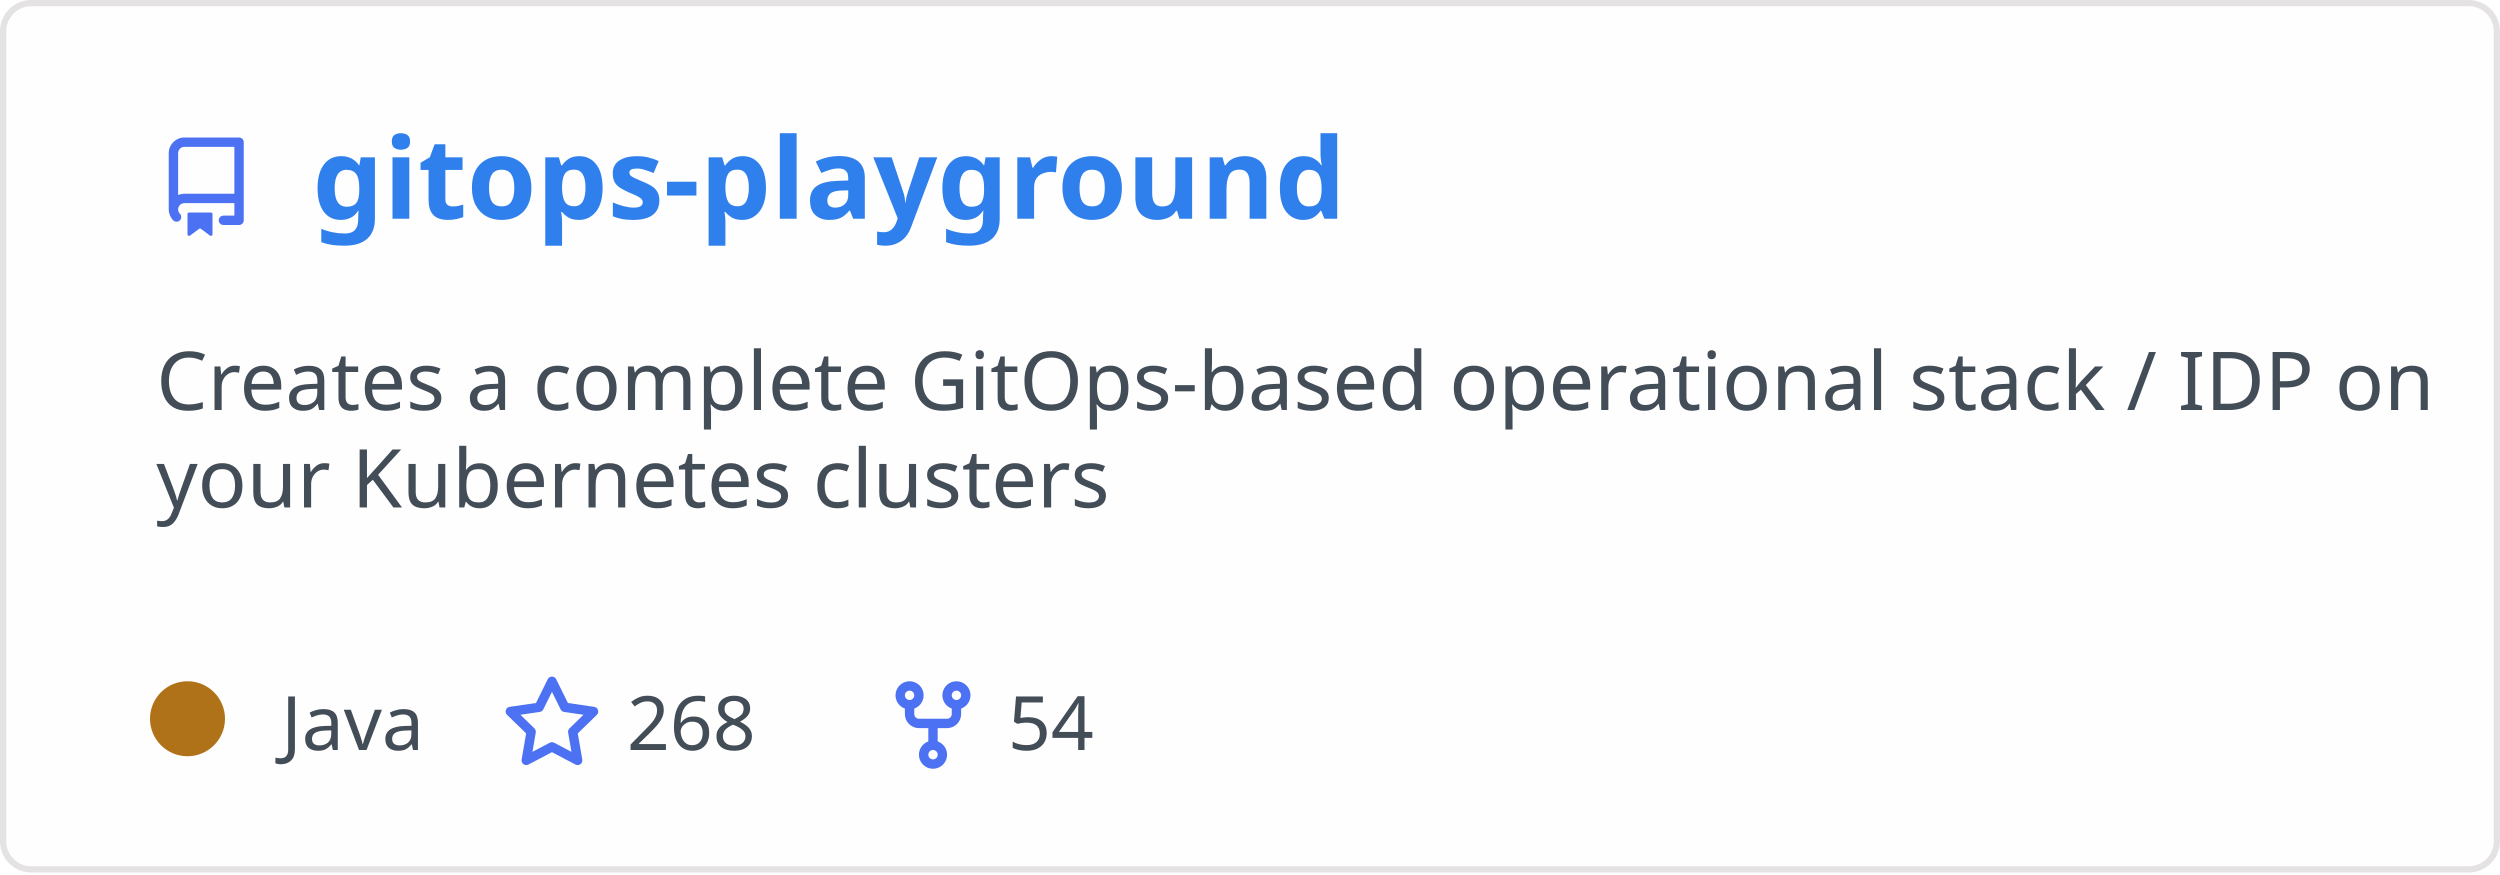
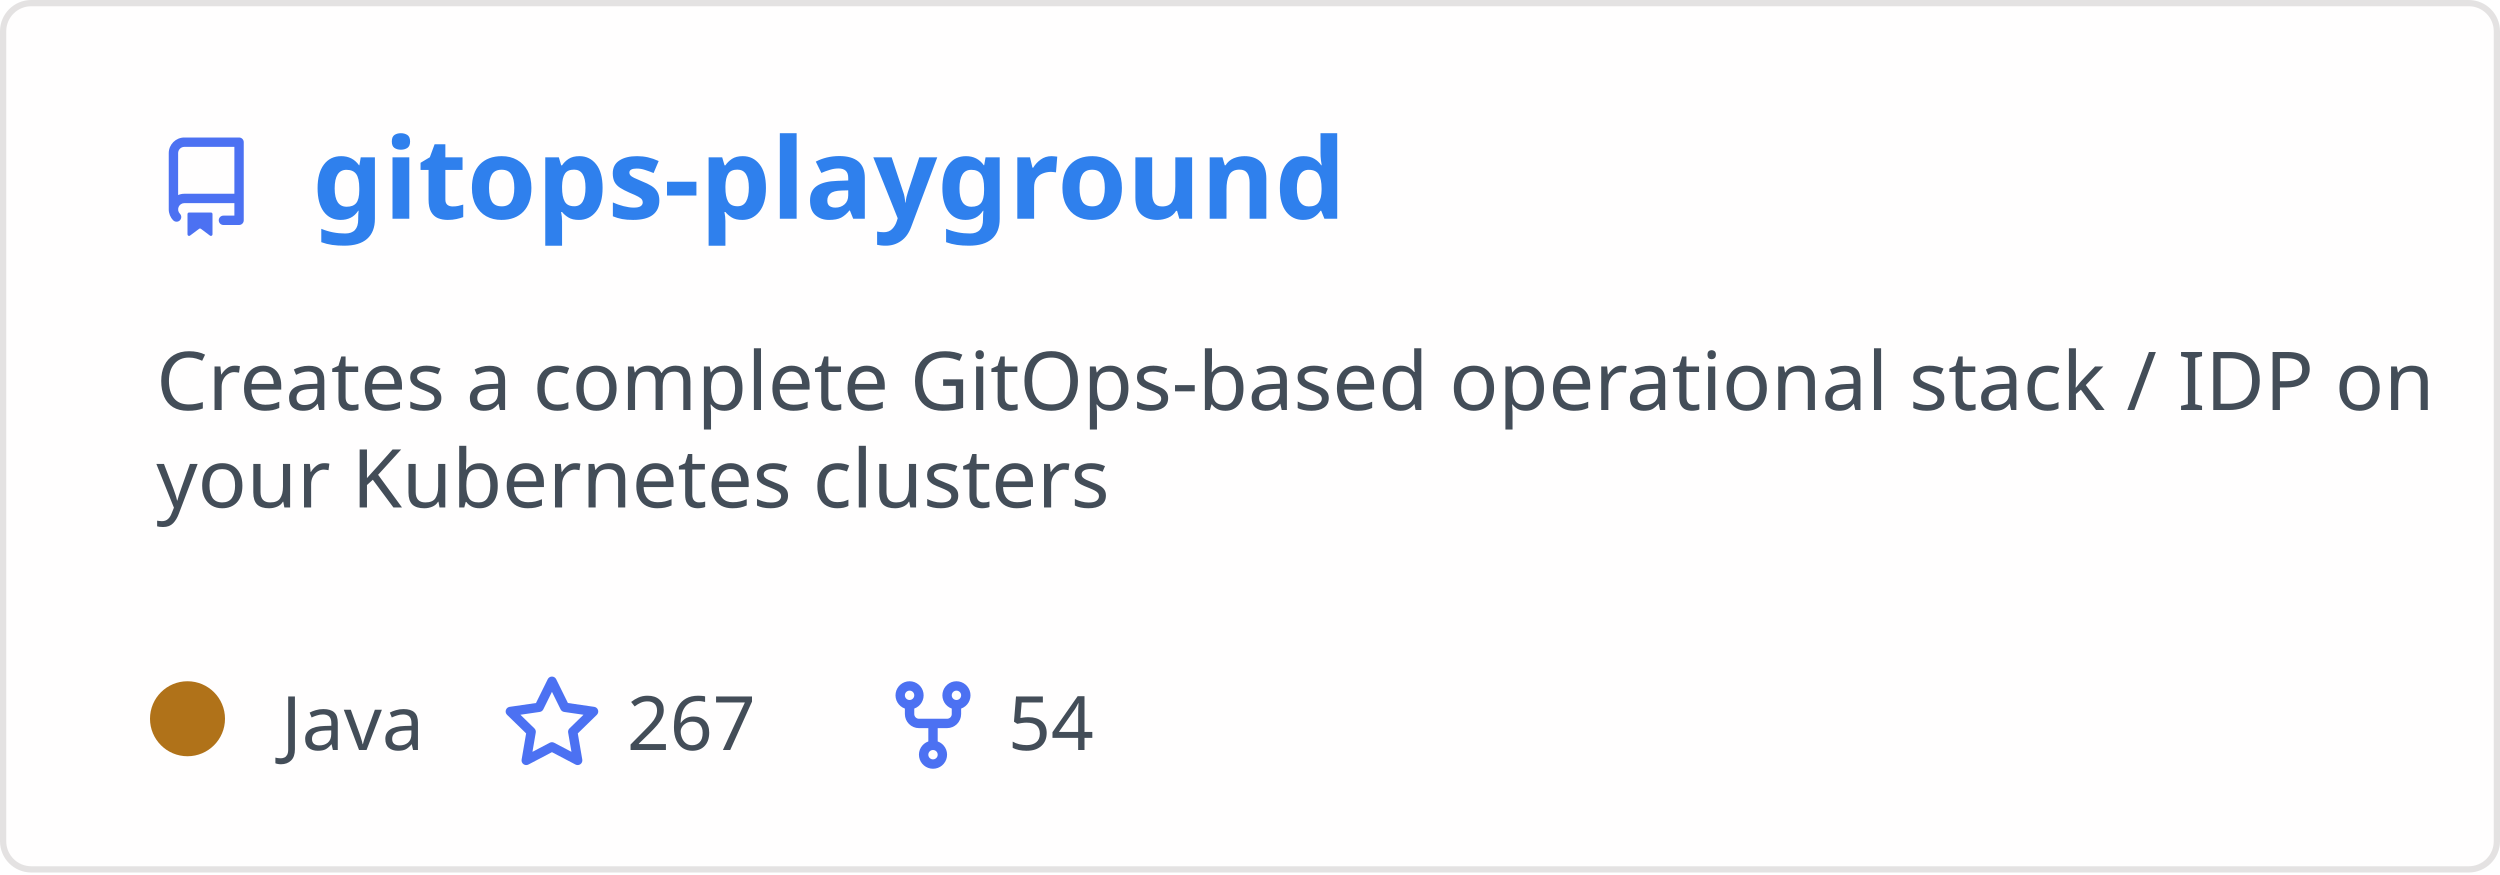
<svg xmlns="http://www.w3.org/2000/svg" width="400" height="140" viewBox="0 0 400 140" fill="none" role="img" aria-labelledby="descId">
  <style>
          .header {
            font: 600 18px 'Segoe UI', Ubuntu, Sans-Serif;
            fill: #2f80ed;
            animation: fadeInAnimation 0.8s ease-in-out forwards;
          }
          @supports(-moz-appearance: auto) {
            /* Selector detects Firefox */
            .header { font-size: 15.5px; }
          }
          
    .description { font: 400 13px 'Segoe UI', Ubuntu, Sans-Serif; fill: #434d58 }
    .gray { font: 400 12px 'Segoe UI', Ubuntu, Sans-Serif; fill: #434d58 }
    .icon { fill: #4c71f2 }
    .badge { font: 600 11px 'Segoe UI', Ubuntu, Sans-Serif; }
    .badge rect { opacity: 0.2 }
  

          
      /* Animations */
      @keyframes scaleInAnimation {
        from {
          transform: translate(-5px, 5px) scale(0);
        }
        to {
          transform: translate(-5px, 5px) scale(1);
        }
      }
      @keyframes fadeInAnimation {
        from {
          opacity: 0;
        }
        to {
          opacity: 1;
        }
      }
    
          * { animation-duration: 0s !important; animation-delay: 0s !important; }
        </style>
  <rect data-testid="card-bg" x="0.5" y="0.5" rx="4.5" height="99%" stroke="#e4e2e2" width="399" fill="#fffefe" stroke-opacity="1" />
  <g data-testid="card-title" transform="translate(25, 35)">
    <g transform="translate(0, 0)">
      <svg class="icon" x="0" y="-13" viewBox="0 0 16 16" version="1.1" width="16" height="16">
        <path fill-rule="evenodd" d="M2 2.5A2.5 2.5 0 014.5 0h8.75a.75.75 0 01.75.75v12.5a.75.75 0 01-.75.75h-2.5a.75.75 0 110-1.5h1.75v-2h-8a1 1 0 00-.714 1.7.75.75 0 01-1.072 1.05A2.495 2.495 0 012 11.5v-9zm10.5-1V9h-8c-.356 0-.694.074-1 .208V2.5a1 1 0 011-1h8zM5 12.25v3.25a.25.25 0 00.4.2l1.45-1.087a.25.25 0 01.3 0L8.6 15.7a.25.25 0 00.4-.2v-3.25a.25.25 0 00-.25-.25h-3.5a.25.25 0 00-.25.25z" />
      </svg>
    </g>
    <g transform="translate(25, 0)">
      <text x="0" y="0" class="header" data-testid="header">gitops-playground</text>
    </g>
  </g>
  <g data-testid="main-card-body" transform="translate(0, 55)">
    <text class="description" x="25" y="-5">
      <tspan dy="1.2em" x="25">Creates a complete GitOps-based operational stack / IDP on</tspan>
      <tspan dy="1.2em" x="25">your Kubernetes clusters</tspan>
    </text>
    <g transform="translate(30, 65)">
      <g transform="translate(0, 0)">
        <g data-testid="primary-lang">
          <circle data-testid="lang-color" cx="0" cy="-5" r="6" fill="#b07219" />
          <text data-testid="lang-name" class="gray" x="15">Java</text>
        </g>
      </g>
      <g transform="translate(50.3125, 0)">
        <g transform="translate(0, 0)">
          <svg class="icon" y="-12" viewBox="0 0 16 16" version="1.1" width="16" height="16">
            <path fill-rule="evenodd" d="M8 .25a.75.75 0 01.673.418l1.882 3.815 4.21.612a.75.75 0 01.416 1.279l-3.046 2.97.719 4.192a.75.75 0 01-1.088.791L8 12.347l-3.766 1.98a.75.75 0 01-1.088-.79l.72-4.194L.818 6.374a.75.75 0 01.416-1.28l4.21-.611L7.327.668A.75.75 0 018 .25zm0 2.445L6.615 5.5a.75.75 0 01-.564.41l-3.097.45 2.24 2.184a.75.75 0 01.216.664l-.528 3.084 2.769-1.456a.75.75 0 01.698 0l2.77 1.456-.53-3.084a.75.75 0 01.216-.664l2.24-2.183-3.096-.45a.75.75 0 01-.564-.41L8 2.694v.001z" />
          </svg>
        </g>
        <g transform="translate(20, 0)">
-           <text data-testid="stargazers" class="gray">268</text>
+           <text data-testid="stargazers" class="gray">267</text>
        </g>
      </g>
      <g transform="translate(111.2812, 0)">
        <g transform="translate(0, 0)">
          <svg class="icon" y="-12" viewBox="0 0 16 16" version="1.1" width="16" height="16">
            <path fill-rule="evenodd" d="M5 3.25a.75.75 0 11-1.5 0 .75.75 0 011.5 0zm0 2.122a2.25 2.25 0 10-1.5 0v.878A2.25 2.25 0 005.75 8.5h1.5v2.128a2.251 2.251 0 101.5 0V8.5h1.5a2.25 2.25 0 002.25-2.25v-.878a2.25 2.25 0 10-1.5 0v.878a.75.75 0 01-.75.75h-4.5A.75.75 0 015 6.25v-.878zm3.75 7.378a.75.75 0 11-1.5 0 .75.75 0 011.5 0zm3-8.75a.75.75 0 100-1.5.75.75 0 000 1.5z" />
          </svg>
        </g>
        <g transform="translate(20, 0)">
          <text data-testid="forkcount" class="gray">54</text>
        </g>
      </g>
    </g>
  </g>
</svg>
